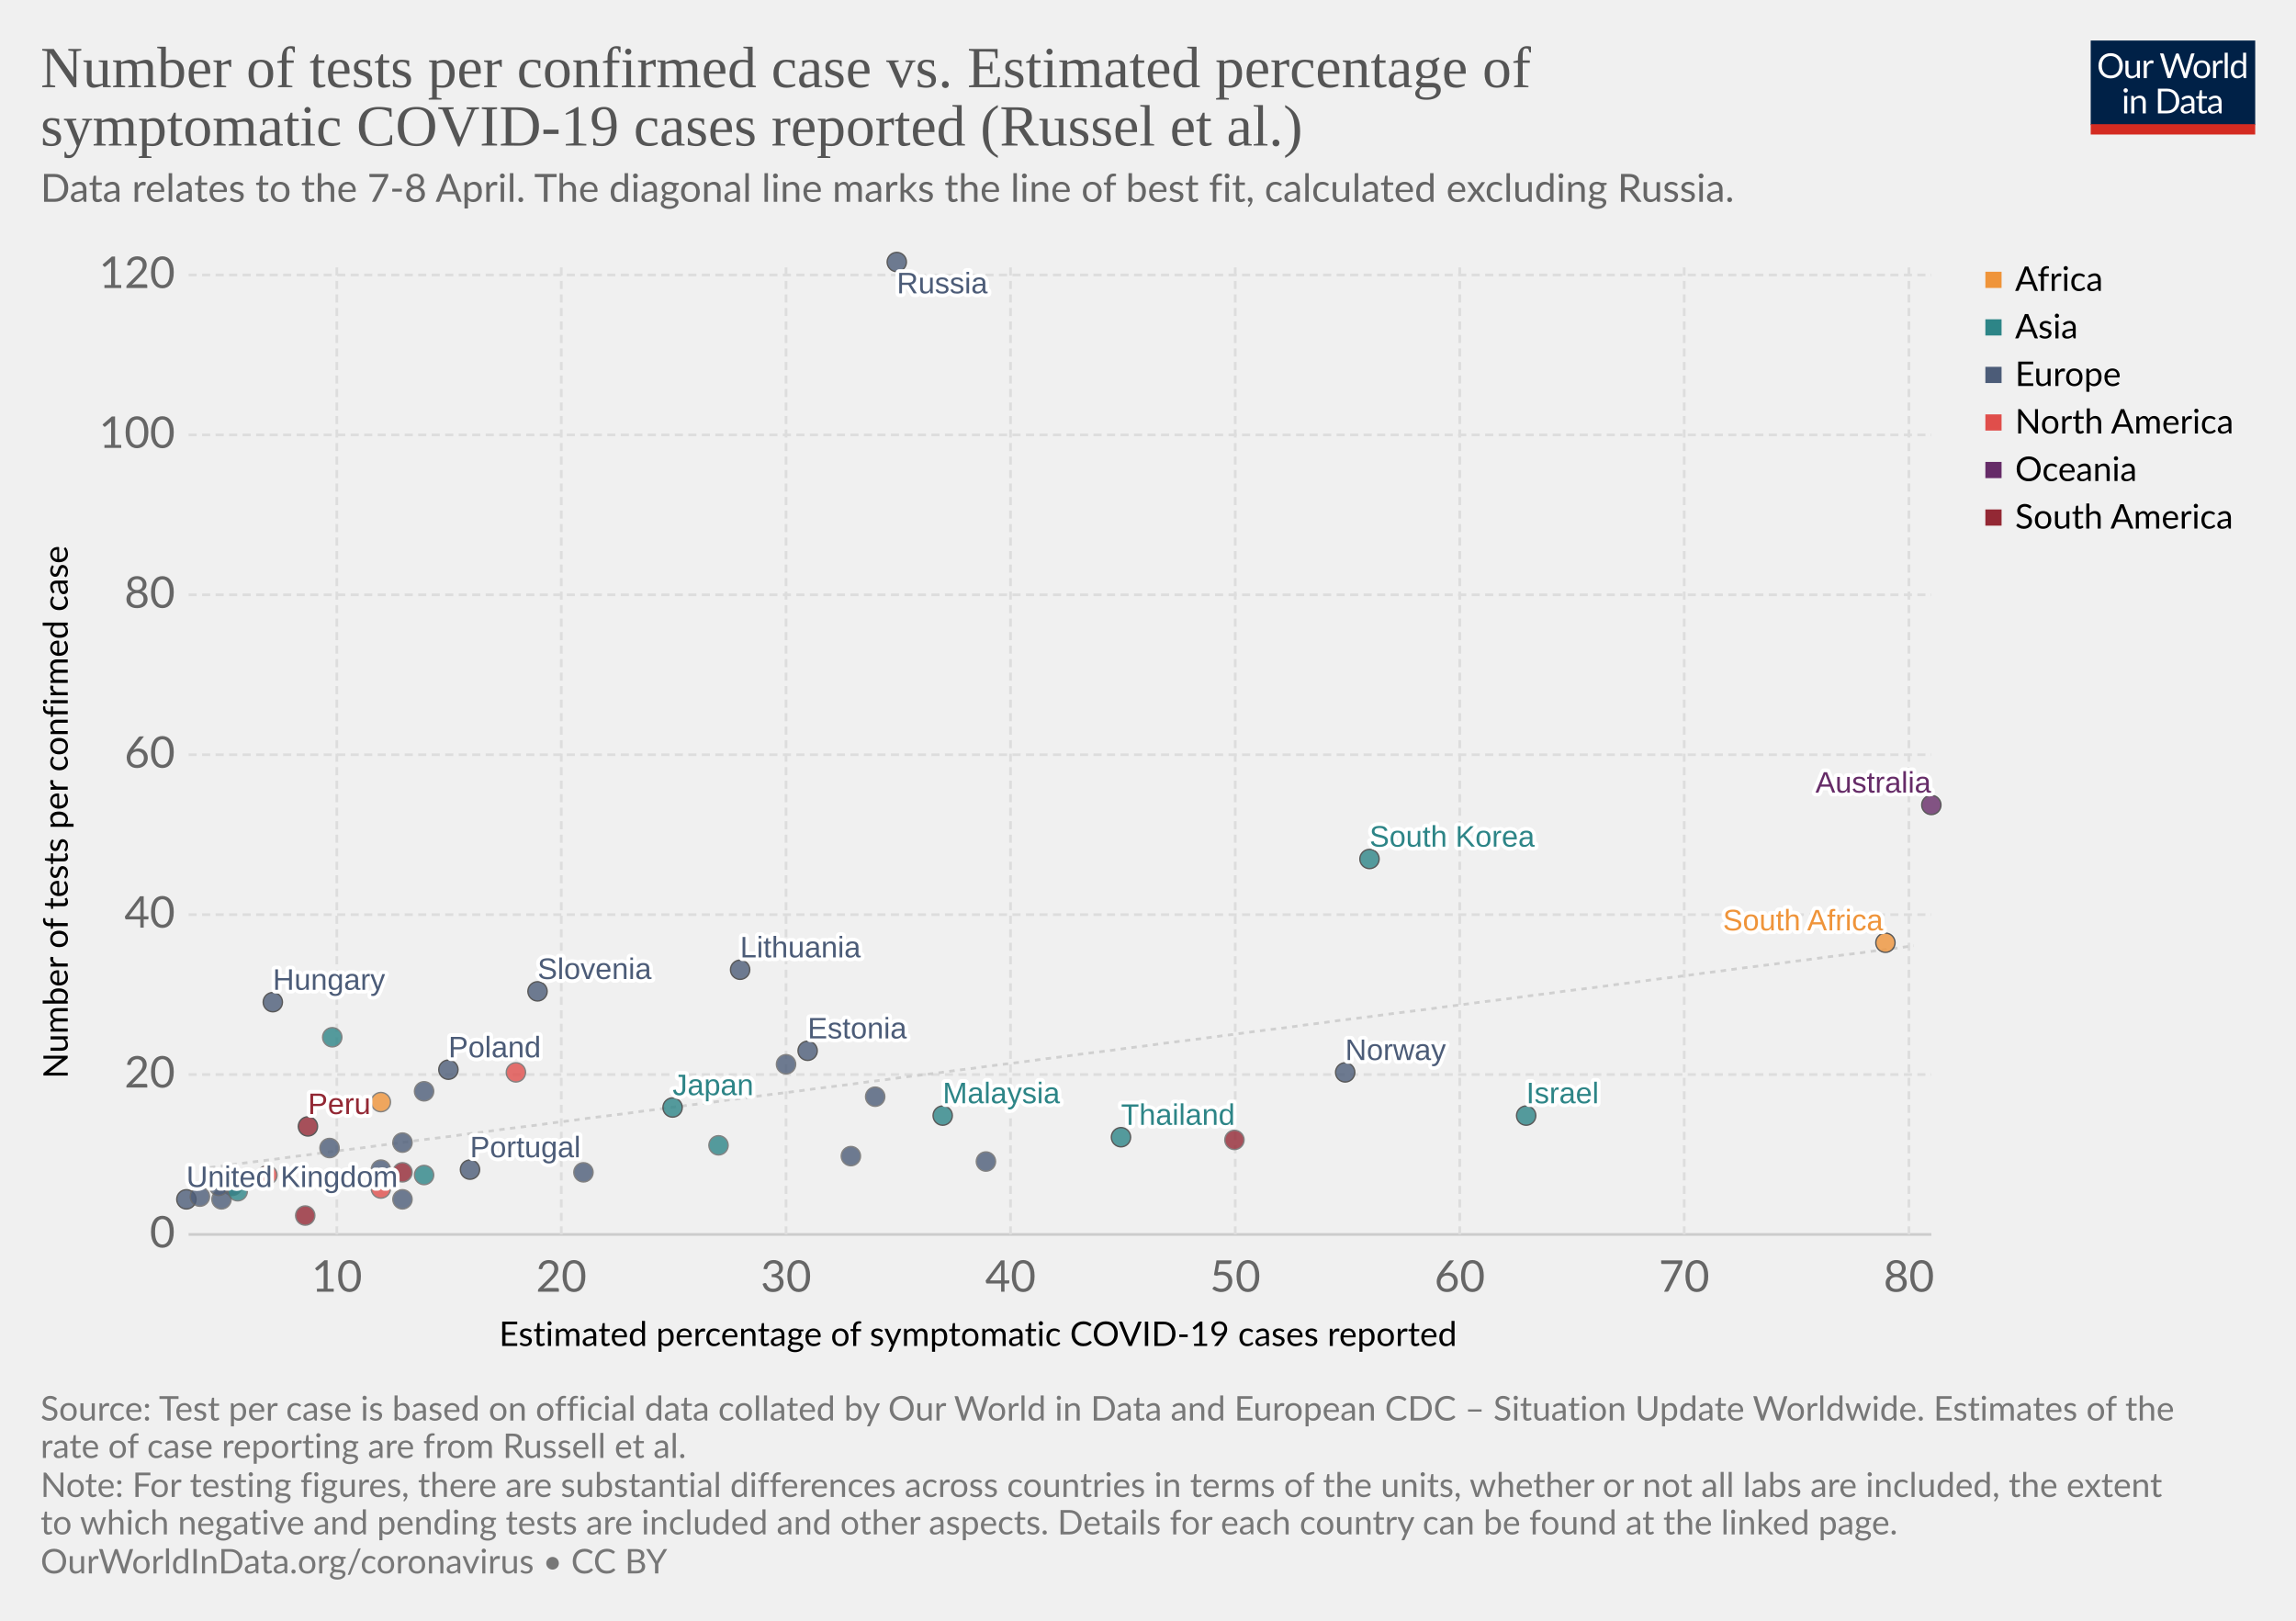
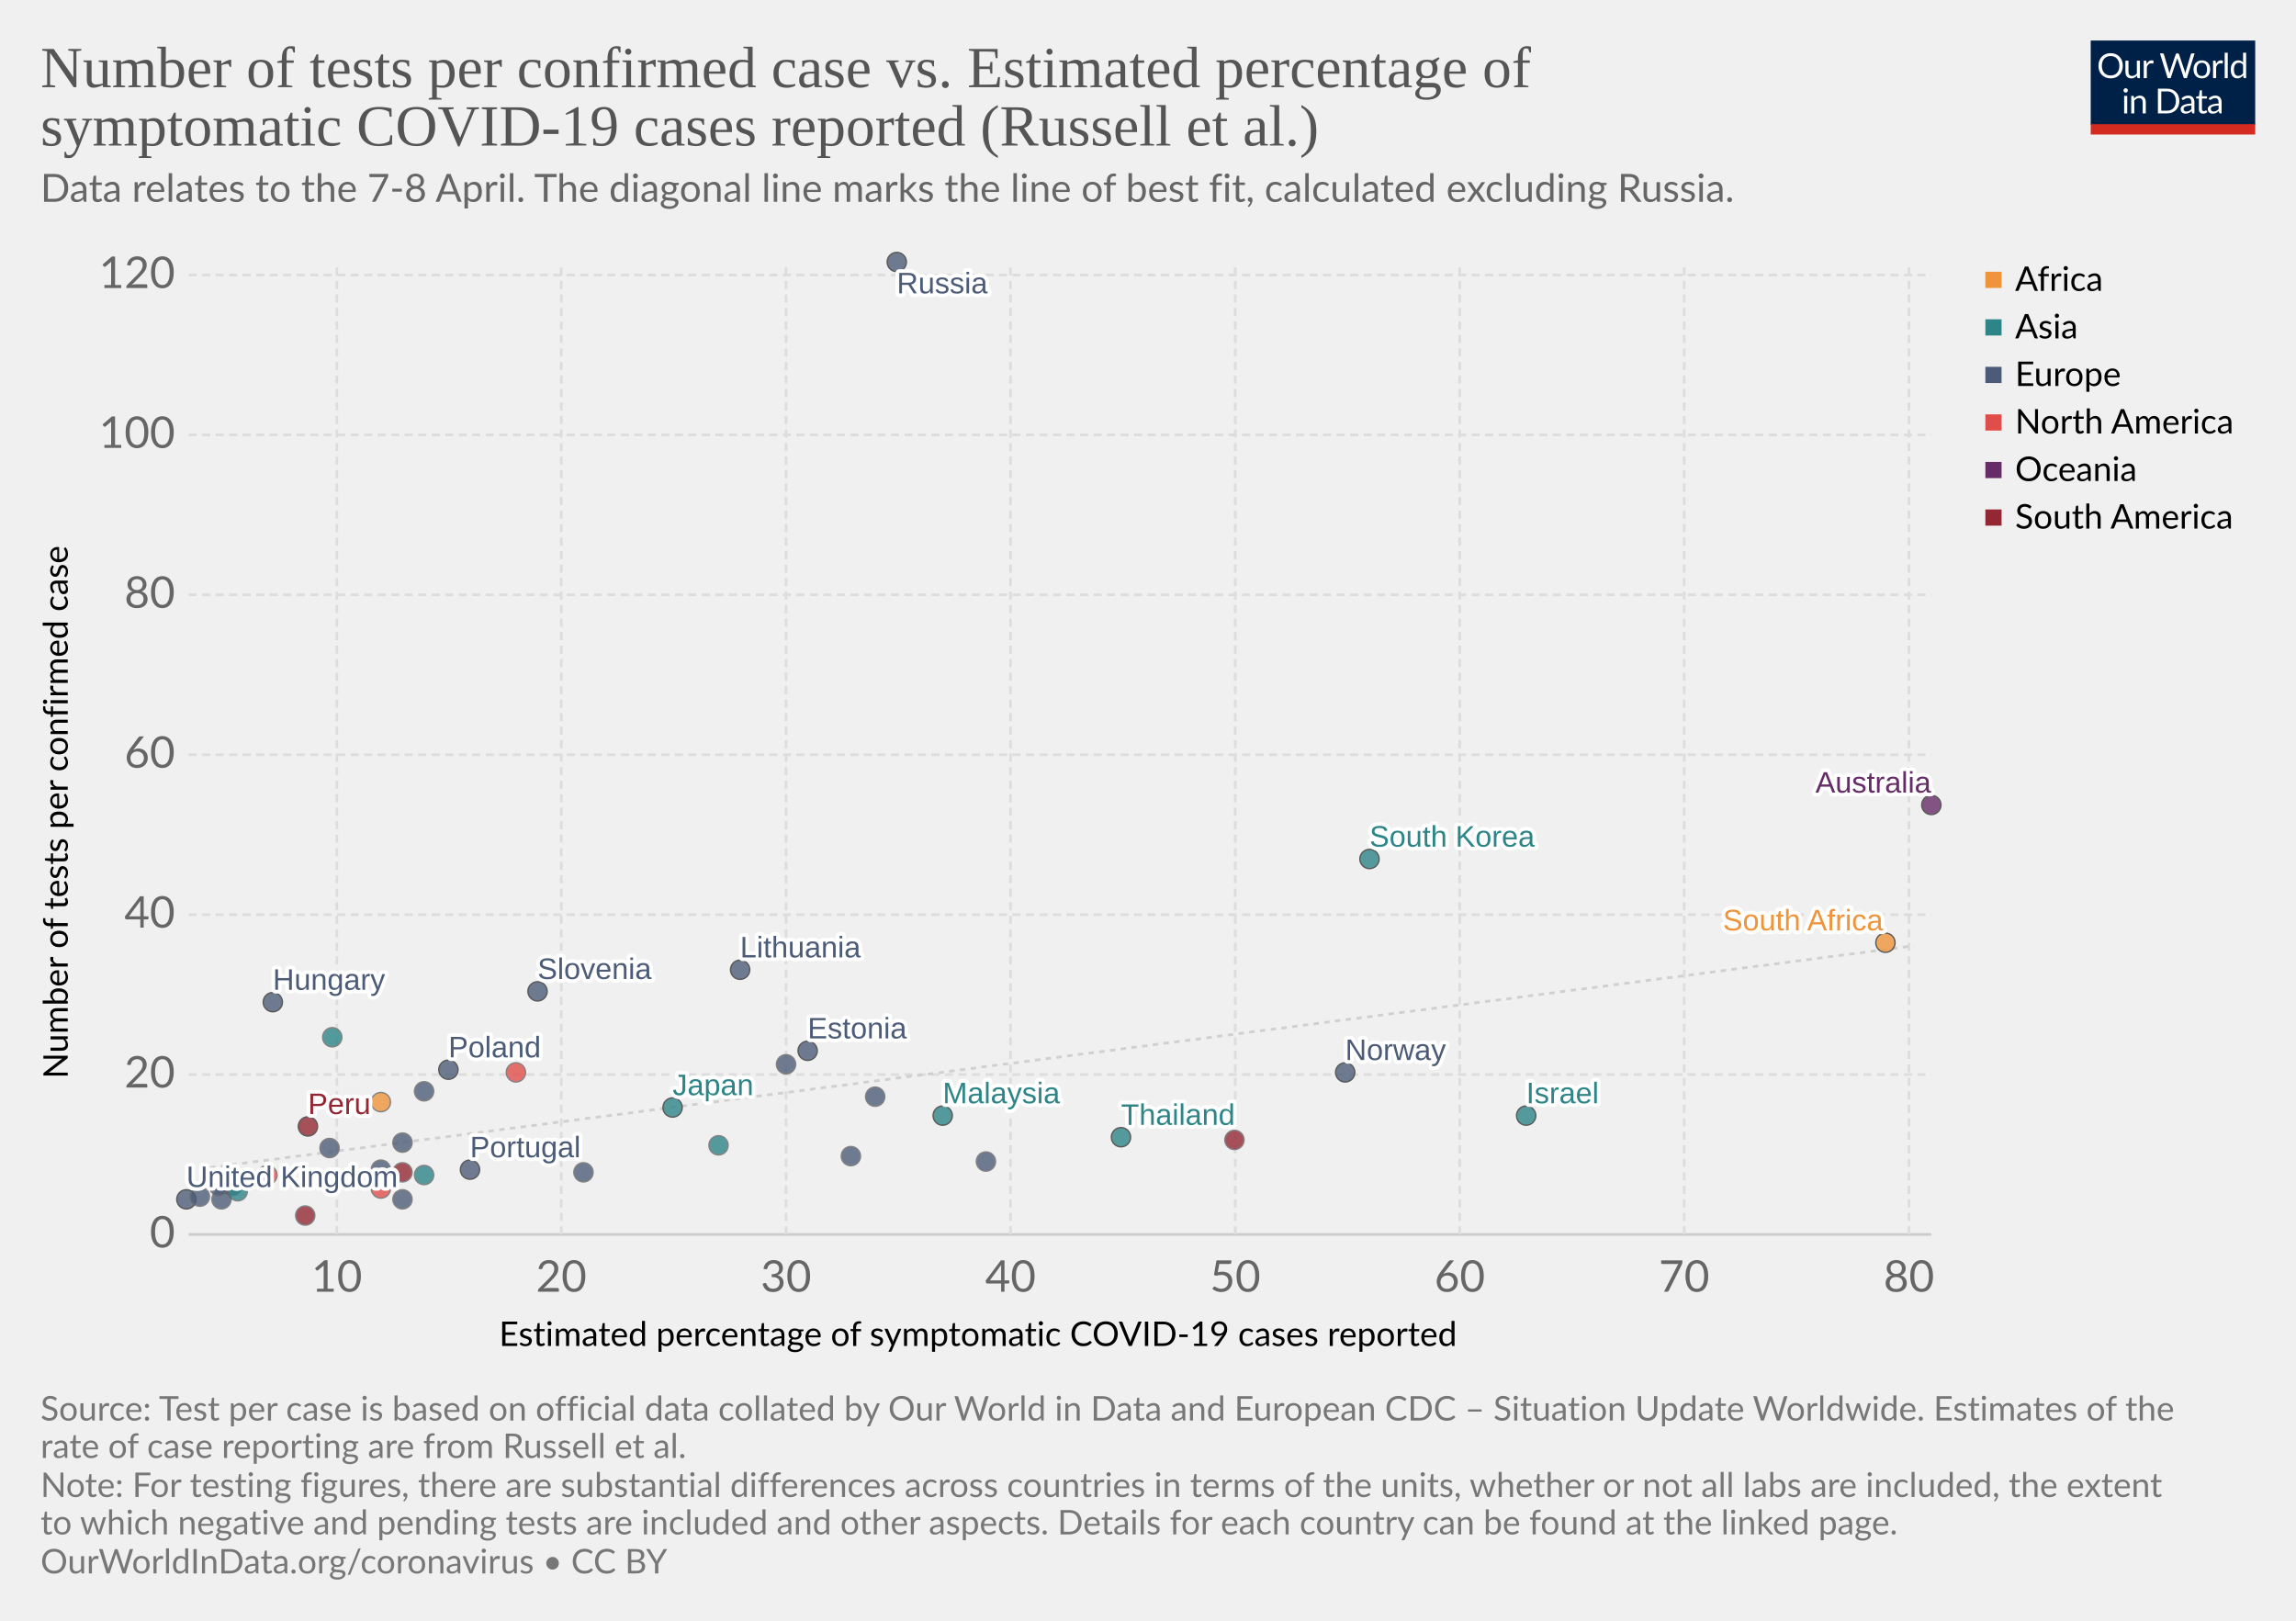
<svg xmlns="http://www.w3.org/2000/svg" version="1.1" style="background-color:#fff;-webkit-font-smoothing:antialiased" width="850" height="600" viewBox="0 0 850 600" font-family="Lato,'Helvetica Neue',Helvetica,Arial,sans-serif" font-size="18" text-rendering="optimizeLegibility">
  <g class="HeaderView">
    <g transform="matrix(.29 0 0 .29 774 15)">
      <svg width="210" height="120" viewBox="0 0 210 120" fill="none">
        <g clip-path="url(#clip0)">
          <path d="M0 0h210v107.89H0V0z" fill="#002147" />
          <path d="M40.98 32.25c0 2.36-.38 4.53-1.12 6.51a14.26 14.26 0 01-8.1 8.4c-1.9.78-4.02 1.17-6.34 1.17-2.31 0-4.42-.39-6.33-1.17a14.31 14.31 0 01-8.08-8.4 18.29 18.29 0 01-1.12-6.51c0-2.36.38-4.53 1.12-6.5.75-1.97 1.8-3.67 3.17-5.1 1.37-1.43 3-2.55 4.9-3.34 1.92-.8 4.03-1.19 6.34-1.19 2.32 0 4.43.4 6.34 1.19 1.92.8 3.56 1.9 4.93 3.34a14.87 14.87 0 013.17 5.1 18.1 18.1 0 011.12 6.5zm-4.38 0c0-1.94-.26-3.68-.8-5.22a10.91 10.91 0 00-2.24-3.89 9.68 9.68 0 00-3.52-2.46 11.95 11.95 0 00-4.62-.86c-1.68 0-3.21.28-4.6.86a9.88 9.88 0 00-3.54 2.46 10.91 10.91 0 00-2.24 3.9c-.53 1.53-.8 3.27-.8 5.2 0 1.94.27 3.68.8 5.22a11.17 11.17 0 002.24 3.9 10.01 10.01 0 003.55 2.44c1.38.56 2.9.83 4.6.83 1.7 0 3.24-.27 4.61-.83a9.8 9.8 0 003.52-2.44 11.17 11.17 0 002.25-3.9c.53-1.54.8-3.28.8-5.21zm26.22-6.54V48H60.5c-.56 0-.9-.27-1.05-.81l-.31-2.4a12.45 12.45 0 01-3.26 2.6c-1.2.64-2.58.96-4.13.96-1.22 0-2.3-.2-3.24-.6a6.52 6.52 0 01-2.33-1.7 7.37 7.37 0 01-1.43-2.67c-.3-1.04-.46-2.2-.46-3.45V25.7h3.91v14.22c0 1.68.38 2.99 1.15 3.91.77.93 1.96 1.39 3.54 1.39 1.16 0 2.24-.27 3.23-.82a10.42 10.42 0 002.8-2.28V25.7h3.91zm8.61 4.47a9.94 9.94 0 012.6-3.56 5.64 5.64 0 013.76-1.3c.47 0 .92.05 1.34.15.44.1.83.27 1.17.49L80 28.88c-.09.37-.3.55-.66.55-.2 0-.5-.04-.9-.13a6.21 6.21 0 00-3.24.18c-.54.2-1.03.5-1.47.92-.42.4-.81.9-1.17 1.5-.33.58-.64 1.26-.92 2.02V48h-3.94V25.71h2.25c.42 0 .72.08.88.25.16.16.27.44.33.83l.26 3.39zm61.16-13.7L122.75 48h-3.82l-7.99-24.05a21.95 21.95 0 01-.42-1.58 38.36 38.36 0 01-.44 1.58L102.05 48h-3.83L88.4 16.47h3.54c.38 0 .7.1.95.29.26.2.43.43.5.73l6.52 21.9c.1.4.2.83.28 1.28.1.46.2.94.29 1.46l.3-1.46c.12-.47.25-.9.38-1.27l7.41-21.91c.1-.25.26-.48.51-.69.27-.22.58-.33.95-.33h1.23c.38 0 .69.1.92.29.24.2.41.43.53.73l7.4 21.9a28.4 28.4 0 01.68 2.62 29.52 29.52 0 01.52-2.61l6.54-21.91c.07-.27.23-.5.48-.7.27-.21.58-.32.95-.32h3.32zm9.35 8.88c1.63 0 3.1.27 4.4.82a9.43 9.43 0 015.46 5.94c.5 1.4.74 2.98.74 4.73 0 1.76-.25 3.34-.74 4.75a9.43 9.43 0 01-5.46 5.92c-1.3.52-2.77.79-4.4.79-1.64 0-3.12-.27-4.44-.8a9.42 9.42 0 01-3.35-2.3c-.92-1-1.63-2.2-2.13-3.61-.49-1.41-.73-3-.73-4.75s.24-3.33.73-4.73c.5-1.43 1.2-2.64 2.13-3.63.93-1 2.04-1.77 3.35-2.31 1.32-.55 2.8-.82 4.44-.82zm0 19.89c2.2 0 3.84-.73 4.93-2.2 1.08-1.48 1.63-3.54 1.63-6.18 0-2.66-.55-4.72-1.63-6.2-1.09-1.49-2.73-2.23-4.93-2.23-1.12 0-2.09.2-2.93.57-.82.39-1.5.94-2.06 1.65-.55.72-.96 1.61-1.24 2.67-.26 1.04-.4 2.22-.4 3.54 0 2.64.55 4.7 1.64 6.18 1.1 1.47 2.76 2.2 4.99 2.2zm17.97-15.07a9.94 9.94 0 012.6-3.56 5.64 5.64 0 013.76-1.3c.47 0 .91.05 1.34.15.44.1.83.27 1.16.49l-.28 2.92c-.09.37-.31.55-.66.55-.2 0-.5-.04-.9-.13a6.2 6.2 0 00-3.24.18c-.54.2-1.03.5-1.47.92-.43.4-.82.9-1.17 1.5a13.1 13.1 0 00-.92 2.02V48h-3.94V25.71h2.24c.43 0 .72.08.88.25.17.16.28.44.33.83l.27 3.39zm15.04-14.59V48h-3.92V15.6h3.92zm19.55 15.43a6.22 6.22 0 00-2.38-2.05 6.7 6.7 0 00-2.86-.6c-2.07 0-3.66.75-4.77 2.23-1.12 1.48-1.68 3.6-1.68 6.33 0 1.46.13 2.7.38 3.74a7.29 7.29 0 001.1 2.56 4.35 4.35 0 001.78 1.45c.7.3 1.5.46 2.4.46 1.29 0 2.41-.3 3.36-.88a9.6 9.6 0 002.67-2.49V31.02zm3.91-15.43V48h-2.33c-.56 0-.9-.27-1.06-.81l-.35-2.71a12.13 12.13 0 01-3.25 2.77 8.28 8.28 0 01-4.23 1.06 7.31 7.31 0 01-6.14-2.9c-.73-.96-1.3-2.15-1.69-3.57a18.35 18.35 0 01.07-9.48 11.29 11.29 0 011.89-3.7 8.7 8.7 0 017.06-3.34 7.96 7.96 0 016.12 2.62V15.59h3.91zM46.61 70.71V93H42.7V70.71h3.91zm.84-7c0 .39-.08.75-.24 1.09-.15.32-.35.61-.62.88-.25.25-.55.44-.9.59a2.67 2.67 0 01-2.16 0 2.9 2.9 0 01-1.45-1.47 2.67 2.67 0 010-2.16c.15-.35.35-.65.6-.9.25-.27.53-.47.85-.62a2.67 2.67 0 012.16 0c.35.15.65.35.9.62.27.25.47.55.62.9.16.34.24.7.24 1.08zm7.97 10.24c.49-.54 1-1.04 1.54-1.48a9.85 9.85 0 013.66-1.84 8.96 8.96 0 015.43.35c.94.4 1.72.97 2.33 1.71.63.74 1.11 1.62 1.43 2.67.32 1.04.49 2.19.49 3.45V93h-3.94V78.81c0-1.69-.4-3-1.17-3.92-.76-.93-1.93-1.4-3.5-1.4-1.15 0-2.24.27-3.25.83-1 .56-1.92 1.31-2.77 2.27V93h-3.94V70.71h2.35c.56 0 .9.28 1.04.82l.3 2.42zm57.7 3.3c0 2.36-.37 4.5-1.11 6.44a14.3 14.3 0 01-3.17 4.98c-1.37 1.37-3 2.45-4.93 3.2-1.9.76-4.02 1.13-6.33 1.13H85.8V61.47h11.77c2.31 0 4.42.39 6.33 1.15a13.8 13.8 0 018.1 8.18 17.75 17.75 0 011.12 6.45zm-4.37 0c0-1.94-.26-3.67-.8-5.2a10.94 10.94 0 00-2.23-3.87 9.57 9.57 0 00-3.53-2.42 12.23 12.23 0 00-4.61-.83h-7.5v24.62h7.5c1.7 0 3.24-.28 4.61-.84a9.7 9.7 0 003.53-2.4 10.94 10.94 0 002.24-3.87c.53-1.53.8-3.26.8-5.2zm19.8 5.72c-1.8.06-3.34.2-4.62.44-1.26.22-2.3.51-3.1.88-.8.36-1.37.8-1.74 1.3-.35.5-.53 1.05-.53 1.67 0 .58.1 1.1.3 1.52a3 3 0 00.76 1.05c.34.27.73.46 1.17.6.45.11.94.17 1.45.17a7.28 7.28 0 003.5-.81 11.95 11.95 0 002.82-2.2v-4.62zm-12.65-9.11a12.73 12.73 0 013.98-2.66c1.43-.59 3-.88 4.73-.88 1.25 0 2.36.2 3.33.61a6.81 6.81 0 013.94 4.38c.33 1.04.5 2.19.5 3.43V93h-1.74a1.8 1.8 0 01-.88-.18c-.2-.13-.36-.38-.48-.74l-.44-2.12c-.59.55-1.16 1.03-1.72 1.46a9.48 9.48 0 01-3.74 1.7c-.69.15-1.46.23-2.3.23-.87 0-1.69-.12-2.45-.35a5.34 5.34 0 01-3.34-2.93 6.64 6.64 0 01-.49-2.64c0-.88.25-1.72.73-2.53a6.33 6.33 0 012.35-2.17c1.09-.63 2.5-1.15 4.25-1.54 1.75-.41 3.89-.65 6.42-.7v-1.75c0-1.73-.37-3.03-1.12-3.91-.75-.9-1.84-1.34-3.28-1.34-.97 0-1.78.12-2.44.37-.64.23-1.2.5-1.7.81l-1.23.82c-.33.23-.67.35-1 .35-.27 0-.5-.07-.69-.2a2.1 2.1 0 01-.48-.53l-.7-1.25zm27.67 19.5c-1.76 0-3.12-.5-4.07-1.48-.94-.98-1.41-2.4-1.41-4.25V74h-2.68a.9.9 0 01-.6-.2c-.16-.14-.24-.36-.24-.66v-1.56l3.65-.46.9-6.89c.05-.22.14-.4.29-.52a.88.88 0 01.62-.22H142v7.67h6.44V74h-6.44v13.38c0 .94.22 1.63.68 2.09.45.45 1.04.68 1.76.68a3.21 3.21 0 001.85-.53l.55-.35c.16-.12.3-.18.41-.18.2 0 .4.13.55.38l1.15 1.87a7.45 7.45 0 01-2.44 1.5c-.96.35-1.94.52-2.95.52zm19.68-10.4c-1.8.07-3.34.21-4.62.45-1.26.22-2.3.51-3.1.88-.8.36-1.37.8-1.74 1.3-.35.5-.53 1.05-.53 1.67 0 .58.1 1.1.3 1.52.18.42.44.77.76 1.05.34.27.73.46 1.17.6.45.11.94.17 1.45.17a7.3 7.3 0 003.5-.81 12.04 12.04 0 002.82-2.2v-4.62zm-12.65-9.1a12.72 12.72 0 013.99-2.66c1.42-.59 3-.88 4.72-.88 1.25 0 2.36.2 3.33.61a6.81 6.81 0 013.94 4.38c.33 1.04.5 2.19.5 3.43V93h-1.74a1.8 1.8 0 01-.88-.18c-.2-.13-.36-.38-.48-.74l-.44-2.12c-.59.55-1.16 1.03-1.72 1.46a9.48 9.48 0 01-3.74 1.7c-.69.15-1.46.23-2.3.23-.87 0-1.69-.12-2.45-.35a5.33 5.33 0 01-3.34-2.93 6.62 6.62 0 01-.49-2.64c0-.88.25-1.72.73-2.53a6.33 6.33 0 012.35-2.17c1.09-.63 2.5-1.15 4.25-1.54 1.74-.41 3.89-.65 6.42-.7v-1.75c0-1.73-.37-3.03-1.12-3.91-.75-.9-1.84-1.34-3.28-1.34-.97 0-1.78.12-2.44.37-.64.23-1.2.5-1.7.81-.46.3-.87.57-1.22.82-.34.23-.68.35-1.02.35-.26 0-.49-.07-.68-.2-.19-.14-.35-.32-.48-.53l-.7-1.25z" fill="#fff" />
          <path fill="#D42B21" d="M0 106.79h210V120H0z" />
        </g>
        <defs>
          <clipPath id="clip0">
            <path fill="#fff" d="M0 0h210v120H0z" />
          </clipPath>
        </defs>
      </svg>
    </g>
    <a href="https://ourworldindata.org/grapher/number-of-tests-per-confirmed-case-vs-estimated-percentage-of-symptomatic-covid-19-cases-reported-russel-et-al" target="_blank" font-family="&quot;Playfair Display&quot;,Georgia,&quot;Times New Roman&quot;,serif">
      <text font-size="21.6" x="15" y="32.3" fill="#555">
        <tspan x="15" y="32.28">Number of tests per confirmed case vs. Estimated percentage of</tspan>
-         <tspan x="15" y="53.88">symptomatic COVID-19 cases reported (Russel et al.)</tspan>
+         <tspan x="15" y="53.88">symptomatic COVID-19 cases reported (Russell et al.)</tspan>
      </text>
    </a>
    <text font-size="14.4" x="15" y="74.7" fill="#666">
      <tspan x="15" y="74.72">Data relates to the 7-8 April. The diagonal line marks the line of best fit, calculated excluding Russia.</tspan>
    </text>
  </g>
  <g>
    <g class="AxisBoxView">
      <g class="HorizontalAxis">
        <text font-size="12.6" x="184.8" y="498.3">
          <tspan x="184.76" y="498.28">Estimated percentage of symptomatic COVID-19 cases reported</tspan>
        </text>
        <text x="124.7" y="478.2" fill="#666" text-anchor="middle" font-size="16.2">10</text>
        <text x="207.8" y="478.2" fill="#666" text-anchor="middle" font-size="16.2">20</text>
        <text x="291" y="478.2" fill="#666" text-anchor="middle" font-size="16.2">30</text>
        <text x="374.1" y="478.2" fill="#666" text-anchor="middle" font-size="16.2">40</text>
        <text x="457.3" y="478.2" fill="#666" text-anchor="middle" font-size="16.2">50</text>
        <text x="540.4" y="478.2" fill="#666" text-anchor="middle" font-size="16.2">60</text>
        <text x="623.5" y="478.2" fill="#666" text-anchor="middle" font-size="16.2">70</text>
        <text x="706.7" y="478.2" fill="#666" text-anchor="middle" font-size="16.2">80</text>
      </g>
      <g class="VerticalAxis">
        <text font-size="12.6" x="-399.3" y="25.1" transform="rotate(-90)">
          <tspan x="-399.31" y="25.08">Number of tests per confirmed case</tspan>
        </text>
        <text x="64.82" y="457" fill="#666" dominant-baseline="middle" text-anchor="end" font-size="16.2">0</text>
        <text x="64.82" y="397.8" fill="#666" dominant-baseline="middle" text-anchor="end" font-size="16.2">20</text>
        <text x="64.82" y="338.6" fill="#666" dominant-baseline="middle" text-anchor="end" font-size="16.2">40</text>
        <text x="64.82" y="279.4" fill="#666" dominant-baseline="middle" text-anchor="end" font-size="16.2">60</text>
        <text x="64.82" y="220.2" fill="#666" dominant-baseline="middle" text-anchor="end" font-size="16.2">80</text>
        <text x="64.82" y="161" fill="#666" dominant-baseline="middle" text-anchor="end" font-size="16.2">100</text>
        <text x="64.82" y="101.8" fill="#666" dominant-baseline="middle" text-anchor="end" font-size="16.2">120</text>
      </g>
      <g class="AxisGridLines">
        <path stroke="#ccc" d="M69.82 457H715" />
        <path stroke="#ddd" stroke-dasharray="3,2" d="M69.82 397.8H715M69.82 338.6H715M69.82 279.4H715M69.82 220.2H715M69.82 161H715M69.82 101.8H715" />
      </g>
      <g class="AxisGridLines" stroke="#ddd" stroke-dasharray="3,2">
        <path d="M124.7 457V97.6M207.8 457V97.6M291 457V97.6M374.1 457V97.6M457.3 457V97.6M540.4 457V97.6M623.5 457V97.6M706.7 457V97.6" />
      </g>
    </g>
    <g>
      <defs>
        <clipPath id="a">
          <path d="M69.82 97.6H715V457H69.82z" />
        </clipPath>
      </defs>
      <path d="M69.8 433.2l6.5-.8 6.4-.8 6.5-.9 6.4-.8 6.5-.8 6.4-.9 6.5-.8 6.4-.9 6.5-.8 6.4-.8 6.5-.9 6.4-.8 6.5-.9 6.4-.8 6.5-.8 6.4-.9 6.5-.8 6.4-.9 6.5-.8 6.5-.8 6.4-.9 6.5-.8 6.4-.9 6.5-.8 6.4-.8 6.5-.9 6.4-.8 6.5-.9 6.4-.8 6.5-.8 6.4-.9 6.5-.8 6.4-.9 6.5-.8 6.4-.8 6.5-.9 6.4-.8 6.5-.8 6.4-.9 6.5-.8 6.4-.9 6.5-.8 6.4-.8 6.5-.9 6.4-.8 6.5-.9 6.5-.8 6.4-.8 6.5-.9 6.4-.8 6.5-.9 6.4-.8 6.5-.8 6.4-.9 6.5-.8 6.4-.9 6.5-.8 6.4-.8 6.5-.9 6.4-.8 6.5-.9 6.4-.8 6.5-.8 6.4-.9 6.5-.8 6.4-.9 6.5-.8 6.4-.8 6.5-.9 6.4-.8 6.5-.8 6.4-.9 6.5-.8 6.5-.9 6.4-.8 6.5-.8 6.4-.9 6.5-.8 6.4-.9 6.5-.8 6.4-.8 6.5-.9 6.4-.8 6.5-.9 6.4-.8 6.5-.8 6.4-.9 6.5-.8 6.4-.9 6.5-.8 6.4-.8 6.5-.9 6.4-.8 6.5-.9 6.4-.8 6.5-.8 6.4-.9 6.5-.8 6.4-.9" clip-path="url(#a)" opacity=".9" fill="none" stroke="#ccc" stroke-dasharray="2 2" />
    </g>
    <g class="PointsWithLabels clickable" clip-path="url(#b)" font-family="Arial, sans-serif">
      <path fill="rgba(255,255,255,0)" d="M69.82 97.6H715V457H69.82z" />
      <defs>
        <clipPath id="b">
          <path d="M59.82 87.6H725V467H59.82z" />
        </clipPath>
      </defs>
      <g class="key-South-Korea_0">
        <circle cx="507" cy="318" r="3.57" fill="#2D8587" opacity=".8" stroke="#333" stroke-width=".5" />
      </g>
      <g class="key-Australia_0">
        <circle cx="715" cy="298" r="3.57" fill="#662C68" opacity=".8" stroke="#333" stroke-width=".5" />
      </g>
      <g class="key-United-Kingdom_0">
        <circle cx="69" cy="444" r="3.57" fill="#4C5C78" opacity=".8" stroke="#333" stroke-width=".5" />
      </g>
      <g class="key-Malaysia_0">
        <circle cx="349" cy="413" r="3.57" fill="#2D8587" opacity=".8" stroke="#333" stroke-width=".5" />
      </g>
      <g class="key-Israel_0">
        <circle cx="565" cy="413" r="3.57" fill="#2D8587" opacity=".8" stroke="#333" stroke-width=".5" />
      </g>
      <g class="key-France_0">
        <circle cx="74" cy="443" r="3.57" fill="#4C5C78" opacity=".8" stroke="#666" stroke-width=".5" />
      </g>
      <g class="key-Italy_0">
        <circle cx="86" cy="439" r="3.57" fill="#4C5C78" opacity=".8" stroke="#666" stroke-width=".5" />
      </g>
      <g class="key-Austria_0">
        <circle cx="315" cy="428" r="3.57" fill="#4C5C78" opacity=".8" stroke="#666" stroke-width=".5" />
      </g>
      <g class="key-Japan_0">
        <circle cx="249" cy="410" r="3.57" fill="#2D8587" opacity=".8" stroke="#333" stroke-width=".5" />
      </g>
      <g class="key-Estonia_0">
        <circle cx="299" cy="389" r="3.57" fill="#4C5C78" opacity=".8" stroke="#333" stroke-width=".5" />
      </g>
      <g class="key-Lithuania_0">
        <circle cx="274" cy="359" r="3.57" fill="#4C5C78" opacity=".8" stroke="#333" stroke-width=".5" />
      </g>
      <g class="key-Mexico_0">
        <circle cx="99" cy="435" r="3.57" fill="#E04E4B" opacity=".8" stroke="#666" stroke-width=".5" />
      </g>
      <g class="key-Belgium_0">
        <circle cx="82" cy="444" r="3.57" fill="#4C5C78" opacity=".8" stroke="#666" stroke-width=".5" />
      </g>
      <g class="key-Czech-Republic_0">
        <circle cx="291" cy="394" r="3.57" fill="#4C5C78" opacity=".8" stroke="#666" stroke-width=".5" />
      </g>
      <g class="key-Russia_0">
        <circle cx="332" cy="97" r="3.57" fill="#4C5C78" opacity=".8" stroke="#333" stroke-width=".5" />
      </g>
      <g class="key-Slovenia_0">
        <circle cx="199" cy="367" r="3.57" fill="#4C5C78" opacity=".8" stroke="#333" stroke-width=".5" />
      </g>
      <g class="key-Thailand_0">
        <circle cx="415" cy="421" r="3.57" fill="#2D8587" opacity=".8" stroke="#333" stroke-width=".5" />
      </g>
      <g class="key-South-Africa_0">
        <circle cx="698" cy="349" r="3.57" fill="#EF943A" opacity=".8" stroke="#333" stroke-width=".5" />
      </g>
      <g class="key-Hungary_0">
        <circle cx="101" cy="371" r="3.57" fill="#4C5C78" opacity=".8" stroke="#333" stroke-width=".5" />
      </g>
      <g class="key-Peru_0">
        <circle cx="114" cy="417" r="3.57" fill="#932834" opacity=".8" stroke="#333" stroke-width=".5" />
      </g>
      <g class="key-Serbia_0">
        <circle cx="149" cy="444" r="3.57" fill="#4C5C78" opacity=".8" stroke="#666" stroke-width=".5" />
      </g>
      <g class="key-United-States_0">
        <circle cx="141" cy="440" r="3.57" fill="#E04E4B" opacity=".8" stroke="#666" stroke-width=".5" />
      </g>
      <g class="key-Poland_0">
        <circle cx="166" cy="396" r="3.57" fill="#4C5C78" opacity=".8" stroke="#333" stroke-width=".5" />
      </g>
      <g class="key-Ireland_0">
        <circle cx="141" cy="433" r="3.57" fill="#4C5C78" opacity=".8" stroke="#666" stroke-width=".5" />
      </g>
      <g class="key-Tunisia_0">
        <circle cx="141" cy="408" r="3.57" fill="#EF943A" opacity=".8" stroke="#666" stroke-width=".5" />
      </g>
      <g class="key-Pakistan_0">
        <circle cx="266" cy="424" r="3.57" fill="#2D8587" opacity=".8" stroke="#666" stroke-width=".5" />
      </g>
      <g class="key-Finland_0">
        <circle cx="324" cy="406" r="3.57" fill="#4C5C78" opacity=".8" stroke="#666" stroke-width=".5" />
      </g>
      <g class="key-Romania_0">
        <circle cx="122" cy="425" r="3.57" fill="#4C5C78" opacity=".8" stroke="#666" stroke-width=".5" />
      </g>
      <g class="key-India_0">
        <circle cx="123" cy="384" r="3.57" fill="#2D8587" opacity=".8" stroke="#666" stroke-width=".5" />
      </g>
      <g class="key-Netherlands_0">
        <circle cx="81" cy="439" r="3.57" fill="#4C5C78" opacity=".8" stroke="#666" stroke-width=".5" />
      </g>
      <g class="key-Portugal_0">
        <circle cx="174" cy="433" r="3.57" fill="#4C5C78" opacity=".8" stroke="#333" stroke-width=".5" />
      </g>
      <g class="key-Indonesia_0">
        <circle cx="88" cy="441" r="3.57" fill="#2D8587" opacity=".8" stroke="#666" stroke-width=".5" />
      </g>
      <g class="key-Norway_0">
        <circle cx="498" cy="397" r="3.57" fill="#4C5C78" opacity=".8" stroke="#333" stroke-width=".5" />
      </g>
      <g class="key-Canada_0">
        <circle cx="191" cy="397" r="3.57" fill="#E04E4B" opacity=".8" stroke="#666" stroke-width=".5" />
      </g>
      <g class="key-Ecuador_0">
        <circle cx="113" cy="450" r="3.57" fill="#932834" opacity=".8" stroke="#666" stroke-width=".5" />
      </g>
      <g class="key-Turkey_0">
        <circle cx="157" cy="435" r="3.57" fill="#2D8587" opacity=".8" stroke="#666" stroke-width=".5" />
      </g>
      <g class="key-Denmark_0">
        <circle cx="149" cy="423" r="3.57" fill="#4C5C78" opacity=".8" stroke="#666" stroke-width=".5" />
      </g>
      <g class="key-Greece_0">
        <circle cx="157" cy="404" r="3.57" fill="#4C5C78" opacity=".8" stroke="#666" stroke-width=".5" />
      </g>
      <g class="key-Switzerland_0">
        <circle cx="216" cy="434" r="3.57" fill="#4C5C78" opacity=".8" stroke="#666" stroke-width=".5" />
      </g>
      <g class="key-Chile_0">
        <circle cx="457" cy="422" r="3.57" fill="#932834" opacity=".8" stroke="#666" stroke-width=".5" />
      </g>
      <g class="key-Luxembourg_0">
        <circle cx="365" cy="430" r="3.57" fill="#4C5C78" opacity=".8" stroke="#666" stroke-width=".5" />
      </g>
      <g class="key-Argentina_0">
        <circle cx="149" cy="434" r="3.57" fill="#932834" opacity=".8" stroke="#666" stroke-width=".5" />
      </g>
      <g class="backgroundLabels" fill="#333" font-size="11" font-weight="400">
        <text x="507" y="313.43" fill="#fff" stroke="#fff" stroke-linecap="round" stroke-linejoin="round" stroke-width=".25em">South Korea</text>
        <text x="507" y="313.43" fill="#2D8587">South Korea</text>
        <text x="672.1" y="293.43" fill="#fff" stroke="#fff" stroke-linecap="round" stroke-linejoin="round" stroke-width=".25em">Australia</text>
        <text x="672.1" y="293.43" fill="#662C68">Australia</text>
        <text x="69" y="439.43" fill="#fff" stroke="#fff" stroke-linecap="round" stroke-linejoin="round" stroke-width=".25em">United Kingdom</text>
        <text x="69" y="439.43" fill="#4C5C78">United Kingdom</text>
        <text x="349" y="408.43" fill="#fff" stroke="#fff" stroke-linecap="round" stroke-linejoin="round" stroke-width=".25em">Malaysia</text>
        <text x="349" y="408.43" fill="#2D8587">Malaysia</text>
        <text x="565" y="408.43" fill="#fff" stroke="#fff" stroke-linecap="round" stroke-linejoin="round" stroke-width=".25em">Israel</text>
        <text x="565" y="408.43" fill="#2D8587">Israel</text>
        <text x="249" y="405.43" fill="#fff" stroke="#fff" stroke-linecap="round" stroke-linejoin="round" stroke-width=".25em">Japan</text>
        <text x="249" y="405.43" fill="#2D8587">Japan</text>
        <text x="299" y="384.43" fill="#fff" stroke="#fff" stroke-linecap="round" stroke-linejoin="round" stroke-width=".25em">Estonia</text>
        <text x="299" y="384.43" fill="#4C5C78">Estonia</text>
        <text x="274" y="354.43" fill="#fff" stroke="#fff" stroke-linecap="round" stroke-linejoin="round" stroke-width=".25em">Lithuania</text>
        <text x="274" y="354.43" fill="#4C5C78">Lithuania</text>
        <text x="332" y="108.6" fill="#fff" stroke="#fff" stroke-linecap="round" stroke-linejoin="round" stroke-width=".25em">Russia</text>
        <text x="332" y="108.6" fill="#4C5C78">Russia</text>
        <text x="199" y="362.43" fill="#fff" stroke="#fff" stroke-linecap="round" stroke-linejoin="round" stroke-width=".25em">Slovenia</text>
        <text x="199" y="362.43" fill="#4C5C78">Slovenia</text>
        <text x="415" y="416.43" fill="#fff" stroke="#fff" stroke-linecap="round" stroke-linejoin="round" stroke-width=".25em">Thailand</text>
        <text x="415" y="416.43" fill="#2D8587">Thailand</text>
        <text x="637.83" y="344.43" fill="#fff" stroke="#fff" stroke-linecap="round" stroke-linejoin="round" stroke-width=".25em">South Africa</text>
        <text x="637.83" y="344.43" fill="#EF943A">South Africa</text>
        <text x="101" y="366.43" fill="#fff" stroke="#fff" stroke-linecap="round" stroke-linejoin="round" stroke-width=".25em">Hungary</text>
        <text x="101" y="366.43" fill="#4C5C78">Hungary</text>
        <text x="114" y="412.43" fill="#fff" stroke="#fff" stroke-linecap="round" stroke-linejoin="round" stroke-width=".25em">Peru</text>
        <text x="114" y="412.43" fill="#932834">Peru</text>
        <text x="166" y="391.43" fill="#fff" stroke="#fff" stroke-linecap="round" stroke-linejoin="round" stroke-width=".25em">Poland</text>
        <text x="166" y="391.43" fill="#4C5C78">Poland</text>
        <text x="174" y="428.43" fill="#fff" stroke="#fff" stroke-linecap="round" stroke-linejoin="round" stroke-width=".25em">Portugal</text>
        <text x="174" y="428.43" fill="#4C5C78">Portugal</text>
        <text x="498" y="392.43" fill="#fff" stroke="#fff" stroke-linecap="round" stroke-linejoin="round" stroke-width=".25em">Norway</text>
        <text x="498" y="392.43" fill="#4C5C78">Norway</text>
      </g>
    </g>
    <g class="ScatterColorLegend clickable" cursor="pointer">
      <g class="legendMark">,<path fill="#EF943A" d="M735 100.6h6v6h-6z" />,<text font-size="12.6" x="746" y="107.7">
          <tspan x="746" y="107.68">Africa</tspan>
        </text>
      </g>
      <g class="legendMark">,<path fill="#2D8587" d="M735 118.2h6v6h-6z" />,<text font-size="12.6" x="746" y="125.3">
          <tspan x="746" y="125.28">Asia</tspan>
        </text>
      </g>
      <g class="legendMark">,<path fill="#4C5C78" d="M735 135.8h6v6h-6z" />,<text font-size="12.6" x="746" y="142.9">
          <tspan x="746" y="142.88">Europe</tspan>
        </text>
      </g>
      <g class="legendMark">,<path fill="#E04E4B" d="M735 153.4h6v6h-6z" />,<text font-size="12.6" x="746" y="160.5">
          <tspan x="746" y="160.48">North America</tspan>
        </text>
      </g>
      <g class="legendMark">,<path fill="#662C68" d="M735 171h6v6h-6z" />,<text font-size="12.6" x="746" y="178.1">
          <tspan x="746" y="178.08">Oceania</tspan>
        </text>
      </g>
      <g class="legendMark">,<path fill="#932834" d="M735 188.6h6v6h-6z" />,<text font-size="12.6" x="746" y="195.7">
          <tspan x="746" y="195.68">South America</tspan>
        </text>
      </g>
    </g>
  </g>
  <g class="SourcesFooter" fill="#777">
    <g class="clickable" fill="#777">
      <text font-size="12.6" x="15" y="525.9">
        <tspan x="15" y="525.88">Source: Test per case is based on official data collated by Our World in Data and European CDC – Situation Update Worldwide. Estimates of the</tspan>
        <tspan x="15" y="539.74">rate of case reporting are from Russell et al.</tspan>
      </text>
    </g>
    <text font-size="12.6" x="15" y="554.2">
      <tspan x="15" y="554.18">Note: For testing figures, there are substantial differences across countries in terms of the units, whether or not all labs are included, the extent</tspan>
      <tspan x="15" y="568.04">to which negative and pending tests are included and other aspects. Details for each country can be found at the linked page.</tspan>
    </text>
    <text font-size="12.6" x="15" y="582.5">
      <tspan x="15" y="582.48">
        <a target="_blank" href="https://ourworldindata.org/coronavirus" fill="#777">OurWorldInData.org/coronavirus</a> • <a class="cclogo" href="http://creativecommons.org/licenses/by/4.0/deed.en_US" target="_blank" fill="#777">CC BY</a>
      </tspan>
    </text>
  </g>
</svg>
